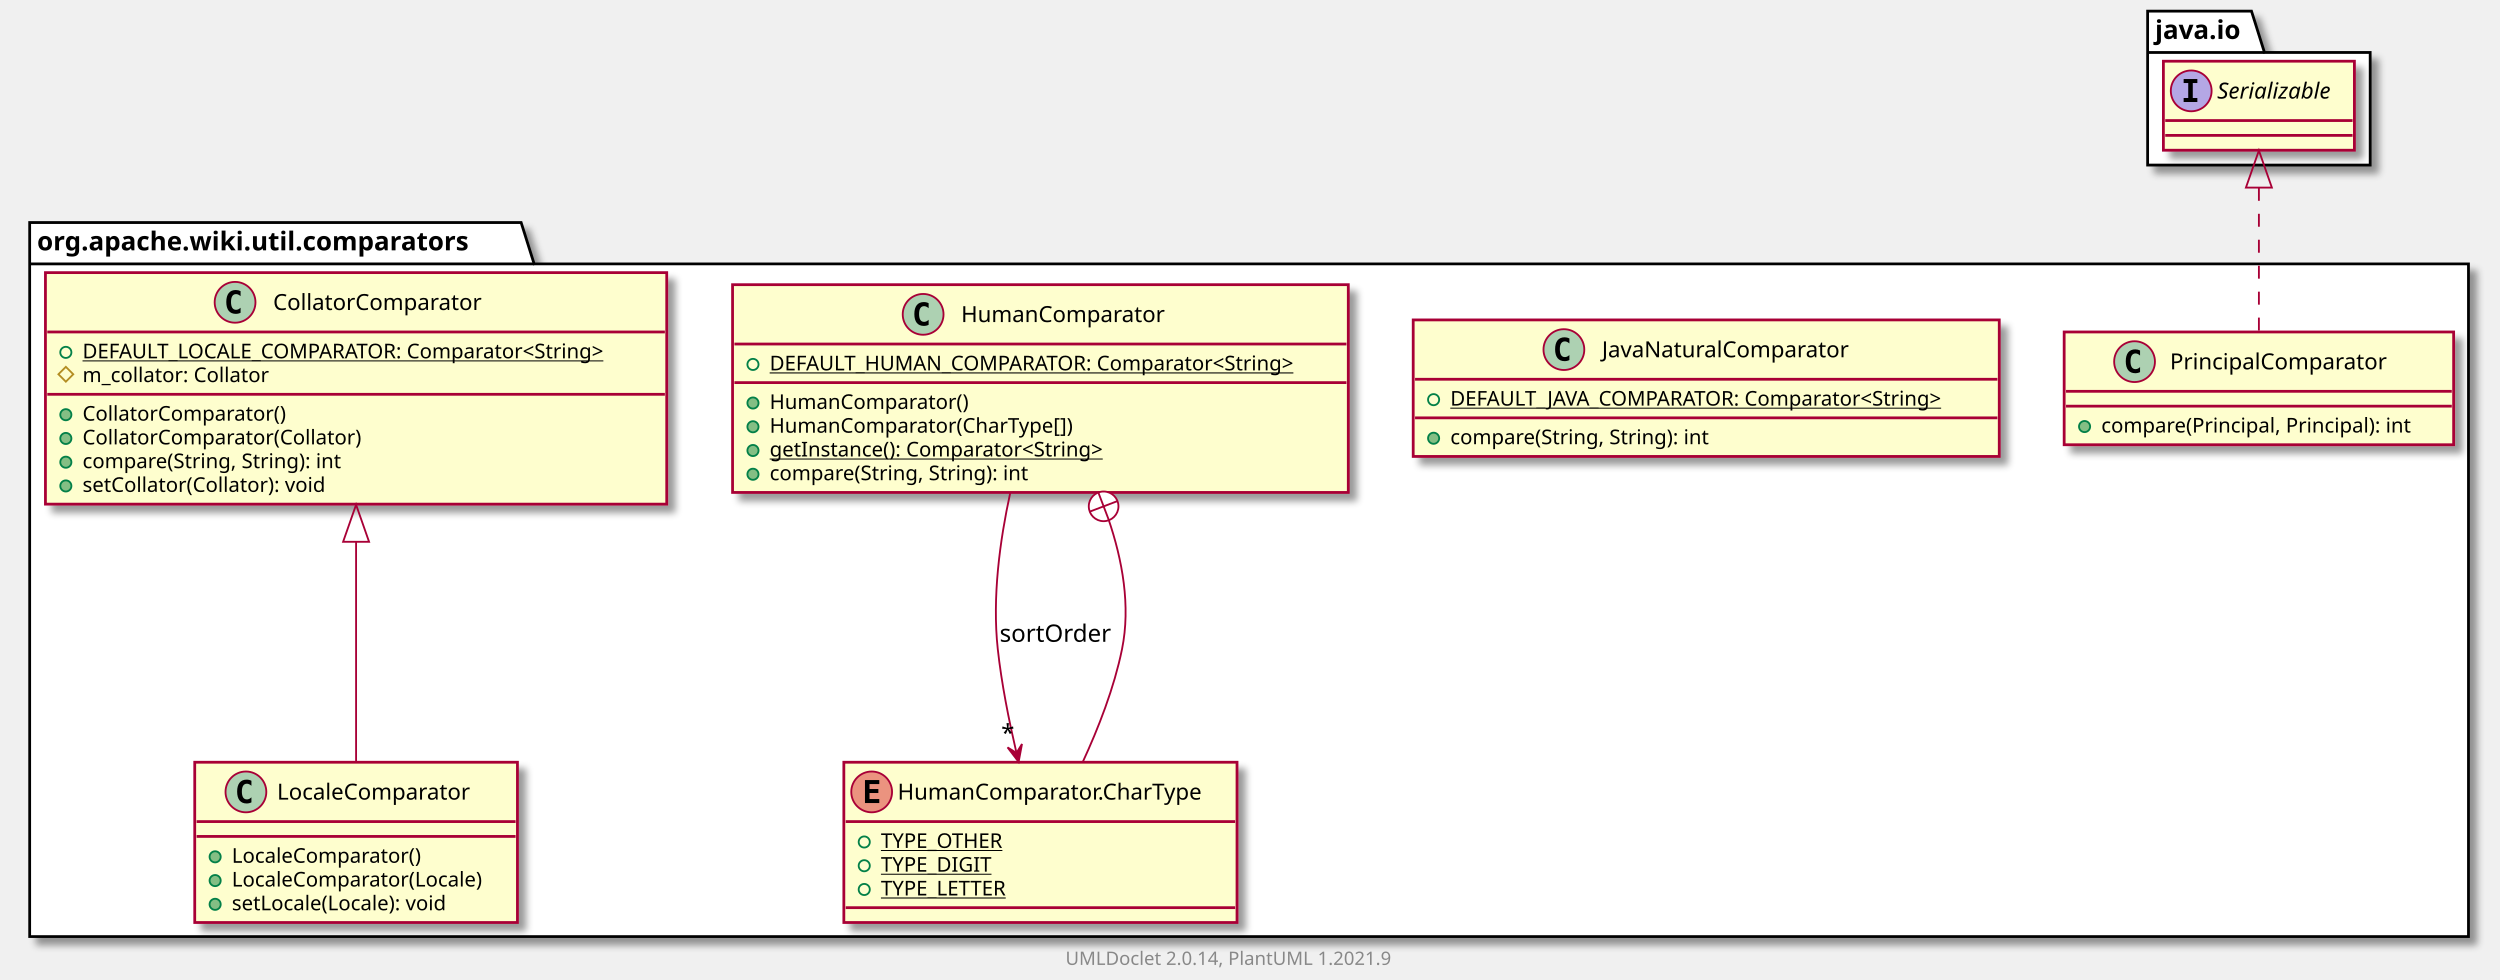
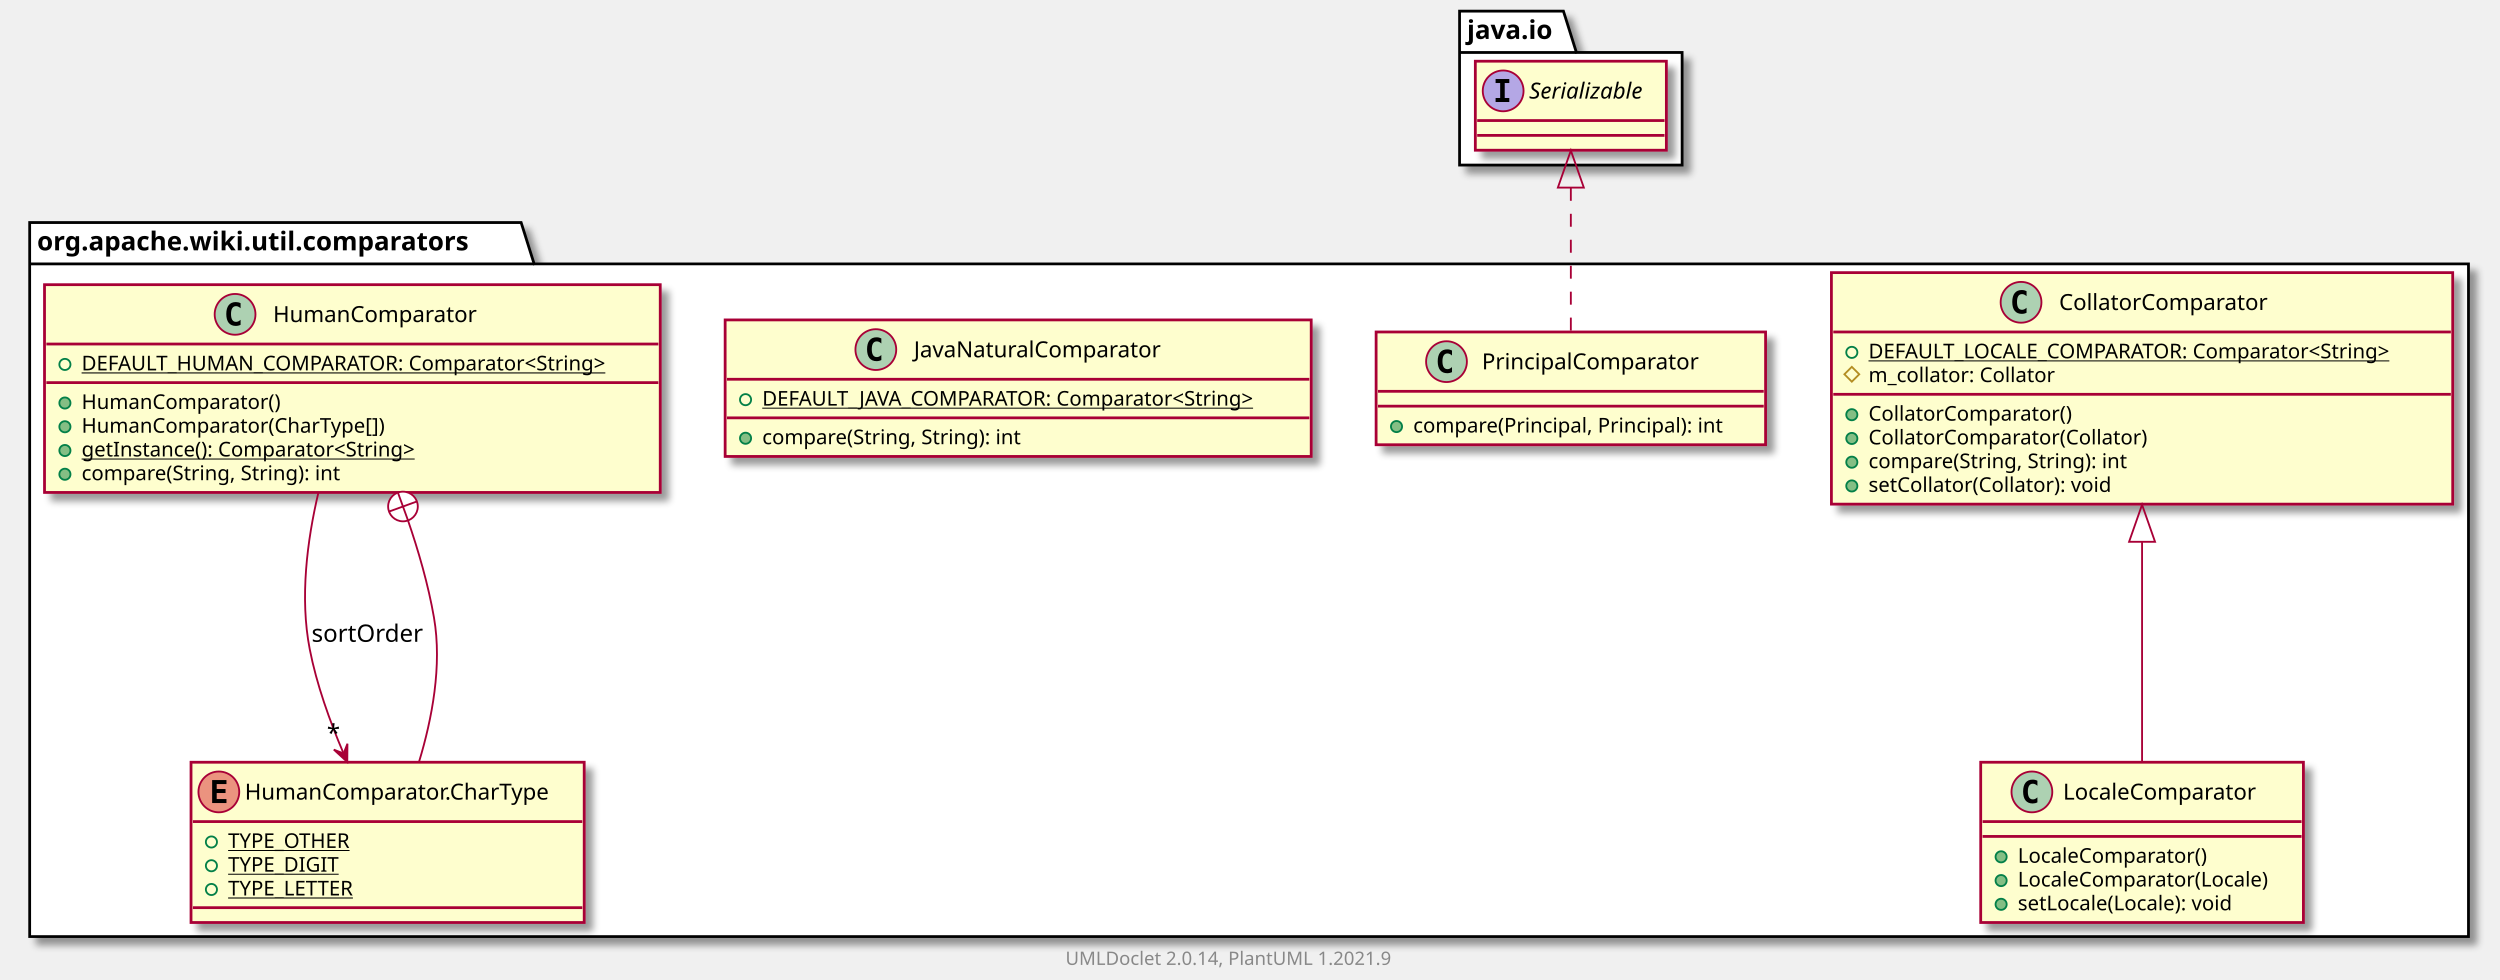
<svg xmlns="http://www.w3.org/2000/svg" xmlns:xlink="http://www.w3.org/1999/xlink" contentScriptType="application/ecmascript" contentStyleType="text/css" height="528px" preserveAspectRatio="none" style="width:1348px;height:528px;background:#FFFFFF;" version="1.1" viewBox="0 0 1348 528" width="1348px" zoomAndPan="magnify">
  <defs>
-     <filter height="300%" id="f13vpi58e7dtao" width="300%" x="-1" y="-1">
+     <filter height="300%" id="flxxqpaqdjwgs" width="300%" x="-1" y="-1">
      <feGaussianBlur result="blurOut" stdDeviation="2.0" />
      <feColorMatrix in="blurOut" result="blurOut2" type="matrix" values="0 0 0 0 0 0 0 0 0 0 0 0 0 0 0 0 0 0 .4 0" />
      <feOffset dx="4.0" dy="4.0" in="blurOut2" result="blurOut3" />
      <feBlend in="SourceGraphic" in2="blurOut3" mode="normal" />
    </filter>
  </defs>
  <g>
-     <polygon fill="#FFFFFF" filter="url(#f13vpi58e7dtao)" points="16,120,281,120,288,142.297,1331,142.297,1331,505,16,505,16,120" style="stroke:#000000;stroke-width:1.5;" />
+     <polygon fill="#FFFFFF" filter="url(#flxxqpaqdjwgs)" points="16,120,281,120,288,142.297,1331,142.297,1331,505,16,505,16,120" style="stroke:#000000;stroke-width:1.5;" />
    <line style="stroke:#000000;stroke-width:1.5;" x1="16" x2="288" y1="142.297" y2="142.297" />
    <text fill="#000000" font-family="sans-serif" font-size="14" font-weight="bold" lengthAdjust="spacing" textLength="259" x="20" y="134.995">org.apache.wiki.util.comparators</text>
-     <polygon fill="#FFFFFF" filter="url(#f13vpi58e7dtao)" points="1158,6,1214,6,1221,28.297,1278,28.297,1278,89,1158,89,1158,6" style="stroke:#000000;stroke-width:1.5;" />
-     <line style="stroke:#000000;stroke-width:1.5;" x1="1158" x2="1221" y1="28.297" y2="28.297" />
-     <text fill="#000000" font-family="sans-serif" font-size="14" font-weight="bold" lengthAdjust="spacing" textLength="50" x="1162" y="20.995">java.io</text>
-     <a href="LocaleComparator.html" target="_top" title="LocaleComparator.html" xlink:actuate="onRequest" xlink:href="LocaleComparator.html" xlink:show="new" xlink:title="LocaleComparator.html" xlink:type="simple">
-       <rect codeLine="3" fill="#FEFECE" filter="url(#f13vpi58e7dtao)" height="86.414" id="org.apache.wiki.util.comparators.LocaleComparator" style="stroke:#A80036;stroke-width:1.5;" width="174" x="105" y="411" />
-       <ellipse cx="132.6" cy="427" fill="#ADD1B2" rx="11" ry="11" style="stroke:#A80036;stroke-width:1.0;" />
-       <path d="M135.569,432.641 Q134.991,432.938 134.35,433.078 Q133.709,433.234 133.006,433.234 Q130.506,433.234 129.178,431.594 Q127.866,429.938 127.866,426.812 Q127.866,423.688 129.178,422.031 Q130.506,420.375 133.006,420.375 Q133.709,420.375 134.35,420.531 Q135.006,420.688 135.569,420.984 L135.569,423.703 Q134.944,423.125 134.35,422.859 Q133.756,422.578 133.131,422.578 Q131.787,422.578 131.1,423.656 Q130.412,424.719 130.412,426.812 Q130.412,428.906 131.1,429.984 Q131.787,431.047 133.131,431.047 Q133.756,431.047 134.35,430.781 Q134.944,430.5 135.569,429.922 L135.569,432.641 Z " fill="#000000" />
-       <text fill="#000000" font-family="sans-serif" font-size="12" lengthAdjust="spacing" textLength="114" x="149.4" y="431.154">LocaleComparator</text>
-       <line style="stroke:#A80036;stroke-width:1.5;" x1="106" x2="278" y1="443" y2="443" />
-       <line style="stroke:#A80036;stroke-width:1.5;" x1="106" x2="278" y1="451" y2="451" />
-       <ellipse cx="116" cy="462" fill="#84BE84" rx="3" ry="3" style="stroke:#038048;stroke-width:1.0;" />
-       <text fill="#000000" font-family="sans-serif" font-size="11" lengthAdjust="spacing" textLength="112" x="125" y="465.21">LocaleComparator()</text>
-       <ellipse cx="116" cy="474.805" fill="#84BE84" rx="3" ry="3" style="stroke:#038048;stroke-width:1.0;" />
-       <text fill="#000000" font-family="sans-serif" font-size="11" lengthAdjust="spacing" textLength="148" x="125" y="478.015">LocaleComparator(Locale)</text>
-       <ellipse cx="116" cy="487.609" fill="#84BE84" rx="3" ry="3" style="stroke:#038048;stroke-width:1.0;" />
-       <text fill="#000000" font-family="sans-serif" font-size="11" lengthAdjust="spacing" textLength="129" x="125" y="490.82">setLocale(Locale): void</text>
+     <polygon fill="#FFFFFF" filter="url(#flxxqpaqdjwgs)" points="787,6,843,6,850,28.297,907,28.297,907,89,787,89,787,6" style="stroke:#000000;stroke-width:1.5;" />
+     <line style="stroke:#000000;stroke-width:1.5;" x1="787" x2="850" y1="28.297" y2="28.297" />
+     <text fill="#000000" font-family="sans-serif" font-size="14" font-weight="bold" lengthAdjust="spacing" textLength="50" x="791" y="20.995">java.io</text>
+     <a href="CollatorComparator.html" target="_top" title="CollatorComparator.html" xlink:actuate="onRequest" xlink:href="CollatorComparator.html" xlink:show="new" xlink:title="CollatorComparator.html" xlink:type="simple">
+       <rect codeLine="3" fill="#FEFECE" filter="url(#flxxqpaqdjwgs)" height="124.828" id="org.apache.wiki.util.comparators.CollatorComparator" style="stroke:#A80036;stroke-width:1.5;" width="335" x="987.5" y="147" />
+       <ellipse cx="1089.75" cy="163" fill="#ADD1B2" rx="11" ry="11" style="stroke:#A80036;stroke-width:1.0;" />
+       <path d="M1092.719,168.641 Q1092.141,168.938 1091.5,169.078 Q1090.859,169.234 1090.156,169.234 Q1087.656,169.234 1086.328,167.594 Q1085.016,165.938 1085.016,162.812 Q1085.016,159.688 1086.328,158.031 Q1087.656,156.375 1090.156,156.375 Q1090.859,156.375 1091.5,156.531 Q1092.156,156.688 1092.719,156.984 L1092.719,159.703 Q1092.094,159.125 1091.5,158.859 Q1090.906,158.578 1090.281,158.578 Q1088.938,158.578 1088.25,159.656 Q1087.562,160.719 1087.562,162.812 Q1087.562,164.906 1088.25,165.984 Q1088.938,167.047 1090.281,167.047 Q1090.906,167.047 1091.5,166.781 Q1092.094,166.5 1092.719,165.922 L1092.719,168.641 Z " fill="#000000" />
+       <text fill="#000000" font-family="sans-serif" font-size="12" lengthAdjust="spacing" textLength="122" x="1110.25" y="167.154">CollatorComparator</text>
+       <line style="stroke:#A80036;stroke-width:1.5;" x1="988.5" x2="1321.5" y1="179" y2="179" />
+       <ellipse cx="998.5" cy="190" rx="3" ry="3" style="stroke:#038048;stroke-width:1.0;fill:none;" />
+       <text fill="#000000" font-family="sans-serif" font-size="11" lengthAdjust="spacing" text-decoration="underline" textLength="309" x="1007.5" y="193.21">DEFAULT_LOCALE_COMPARATOR: Comparator&lt;String&gt;</text>
+       <polygon fill="none" points="998.5,197.805,1002.5,201.805,998.5,205.805,994.5,201.805" style="stroke:#B38D22;stroke-width:1.0;" />
+       <text fill="#000000" font-family="sans-serif" font-size="11" lengthAdjust="spacing" textLength="111" x="1007.5" y="206.015">m_collator: Collator</text>
+       <line style="stroke:#A80036;stroke-width:1.5;" x1="988.5" x2="1321.5" y1="212.609" y2="212.609" />
+       <ellipse cx="998.5" cy="223.609" fill="#84BE84" rx="3" ry="3" style="stroke:#038048;stroke-width:1.0;" />
+       <text fill="#000000" font-family="sans-serif" font-size="11" lengthAdjust="spacing" textLength="120" x="1007.5" y="226.82">CollatorComparator()</text>
+       <ellipse cx="998.5" cy="236.414" fill="#84BE84" rx="3" ry="3" style="stroke:#038048;stroke-width:1.0;" />
+       <text fill="#000000" font-family="sans-serif" font-size="11" lengthAdjust="spacing" textLength="164" x="1007.5" y="239.625">CollatorComparator(Collator)</text>
+       <ellipse cx="998.5" cy="249.219" fill="#84BE84" rx="3" ry="3" style="stroke:#038048;stroke-width:1.0;" />
+       <text fill="#000000" font-family="sans-serif" font-size="11" lengthAdjust="spacing" textLength="156" x="1007.5" y="252.429">compare(String, String): int</text>
+       <ellipse cx="998.5" cy="262.023" fill="#84BE84" rx="3" ry="3" style="stroke:#038048;stroke-width:1.0;" />
+       <text fill="#000000" font-family="sans-serif" font-size="11" lengthAdjust="spacing" textLength="145" x="1007.5" y="265.234">setCollator(Collator): void</text>
    </a>
    <a href="PrincipalComparator.html" target="_top" title="PrincipalComparator.html" xlink:actuate="onRequest" xlink:href="PrincipalComparator.html" xlink:show="new" xlink:title="PrincipalComparator.html" xlink:type="simple">
-       <rect codeLine="9" fill="#FEFECE" filter="url(#f13vpi58e7dtao)" height="60.805" id="org.apache.wiki.util.comparators.PrincipalComparator" style="stroke:#A80036;stroke-width:1.5;" width="210" x="1113" y="179" />
-       <ellipse cx="1150.95" cy="195" fill="#ADD1B2" rx="11" ry="11" style="stroke:#A80036;stroke-width:1.0;" />
-       <path d="M1153.919,200.641 Q1153.341,200.938 1152.7,201.078 Q1152.059,201.234 1151.356,201.234 Q1148.856,201.234 1147.528,199.594 Q1146.216,197.938 1146.216,194.812 Q1146.216,191.688 1147.528,190.031 Q1148.856,188.375 1151.356,188.375 Q1152.059,188.375 1152.7,188.531 Q1153.356,188.688 1153.919,188.984 L1153.919,191.703 Q1153.294,191.125 1152.7,190.859 Q1152.106,190.578 1151.481,190.578 Q1150.138,190.578 1149.45,191.656 Q1148.763,192.719 1148.763,194.812 Q1148.763,196.906 1149.45,197.984 Q1150.138,199.047 1151.481,199.047 Q1152.106,199.047 1152.7,198.781 Q1153.294,198.5 1153.919,197.922 L1153.919,200.641 Z " fill="#000000" />
-       <text fill="#000000" font-family="sans-serif" font-size="12" lengthAdjust="spacing" textLength="127" x="1170.05" y="199.154">PrincipalComparator</text>
-       <line style="stroke:#A80036;stroke-width:1.5;" x1="1114" x2="1322" y1="211" y2="211" />
-       <line style="stroke:#A80036;stroke-width:1.5;" x1="1114" x2="1322" y1="219" y2="219" />
-       <ellipse cx="1124" cy="230" fill="#84BE84" rx="3" ry="3" style="stroke:#038048;stroke-width:1.0;" />
-       <text fill="#000000" font-family="sans-serif" font-size="11" lengthAdjust="spacing" textLength="184" x="1133" y="233.21">compare(Principal, Principal): int</text>
+       <rect codeLine="12" fill="#FEFECE" filter="url(#flxxqpaqdjwgs)" height="60.805" id="org.apache.wiki.util.comparators.PrincipalComparator" style="stroke:#A80036;stroke-width:1.5;" width="210" x="742" y="179" />
+       <ellipse cx="779.95" cy="195" fill="#ADD1B2" rx="11" ry="11" style="stroke:#A80036;stroke-width:1.0;" />
+       <path d="M782.919,200.641 Q782.341,200.938 781.7,201.078 Q781.059,201.234 780.356,201.234 Q777.856,201.234 776.528,199.594 Q775.216,197.938 775.216,194.812 Q775.216,191.688 776.528,190.031 Q777.856,188.375 780.356,188.375 Q781.059,188.375 781.7,188.531 Q782.356,188.688 782.919,188.984 L782.919,191.703 Q782.294,191.125 781.7,190.859 Q781.106,190.578 780.481,190.578 Q779.138,190.578 778.45,191.656 Q777.763,192.719 777.763,194.812 Q777.763,196.906 778.45,197.984 Q779.138,199.047 780.481,199.047 Q781.106,199.047 781.7,198.781 Q782.294,198.5 782.919,197.922 L782.919,200.641 Z " fill="#000000" />
+       <text fill="#000000" font-family="sans-serif" font-size="12" lengthAdjust="spacing" textLength="127" x="799.05" y="199.154">PrincipalComparator</text>
+       <line style="stroke:#A80036;stroke-width:1.5;" x1="743" x2="951" y1="211" y2="211" />
+       <line style="stroke:#A80036;stroke-width:1.5;" x1="743" x2="951" y1="219" y2="219" />
+       <ellipse cx="753" cy="230" fill="#84BE84" rx="3" ry="3" style="stroke:#038048;stroke-width:1.0;" />
+       <text fill="#000000" font-family="sans-serif" font-size="11" lengthAdjust="spacing" textLength="184" x="762" y="233.21">compare(Principal, Principal): int</text>
    </a>
    <a href="JavaNaturalComparator.html" target="_top" title="JavaNaturalComparator.html" xlink:actuate="onRequest" xlink:href="JavaNaturalComparator.html" xlink:show="new" xlink:title="JavaNaturalComparator.html" xlink:type="simple">
-       <rect codeLine="13" fill="#FEFECE" filter="url(#f13vpi58e7dtao)" height="73.609" id="org.apache.wiki.util.comparators.JavaNaturalComparator" style="stroke:#A80036;stroke-width:1.5;" width="316" x="762" y="172.5" />
-       <ellipse cx="843.25" cy="188.5" fill="#ADD1B2" rx="11" ry="11" style="stroke:#A80036;stroke-width:1.0;" />
-       <path d="M846.219,194.141 Q845.641,194.438 845,194.578 Q844.359,194.734 843.656,194.734 Q841.156,194.734 839.828,193.094 Q838.516,191.438 838.516,188.312 Q838.516,185.188 839.828,183.531 Q841.156,181.875 843.656,181.875 Q844.359,181.875 845,182.031 Q845.656,182.188 846.219,182.484 L846.219,185.203 Q845.594,184.625 845,184.359 Q844.406,184.078 843.781,184.078 Q842.438,184.078 841.75,185.156 Q841.062,186.219 841.062,188.312 Q841.062,190.406 841.75,191.484 Q842.438,192.547 843.781,192.547 Q844.406,192.547 845,192.281 Q845.594,192 846.219,191.422 L846.219,194.141 Z " fill="#000000" />
-       <text fill="#000000" font-family="sans-serif" font-size="12" lengthAdjust="spacing" textLength="145" x="863.75" y="192.654">JavaNaturalComparator</text>
-       <line style="stroke:#A80036;stroke-width:1.5;" x1="763" x2="1077" y1="204.5" y2="204.5" />
-       <ellipse cx="773" cy="215.5" rx="3" ry="3" style="stroke:#038048;stroke-width:1.0;fill:none;" />
-       <text fill="#000000" font-family="sans-serif" font-size="11" lengthAdjust="spacing" text-decoration="underline" textLength="290" x="782" y="218.71">DEFAULT_JAVA_COMPARATOR: Comparator&lt;String&gt;</text>
-       <line style="stroke:#A80036;stroke-width:1.5;" x1="763" x2="1077" y1="225.305" y2="225.305" />
-       <ellipse cx="773" cy="236.305" fill="#84BE84" rx="3" ry="3" style="stroke:#038048;stroke-width:1.0;" />
-       <text fill="#000000" font-family="sans-serif" font-size="11" lengthAdjust="spacing" textLength="156" x="782" y="239.515">compare(String, String): int</text>
+       <rect codeLine="16" fill="#FEFECE" filter="url(#flxxqpaqdjwgs)" height="73.609" id="org.apache.wiki.util.comparators.JavaNaturalComparator" style="stroke:#A80036;stroke-width:1.5;" width="316" x="391" y="172.5" />
+       <ellipse cx="472.25" cy="188.5" fill="#ADD1B2" rx="11" ry="11" style="stroke:#A80036;stroke-width:1.0;" />
+       <path d="M475.219,194.141 Q474.641,194.438 474,194.578 Q473.359,194.734 472.656,194.734 Q470.156,194.734 468.828,193.094 Q467.516,191.438 467.516,188.312 Q467.516,185.188 468.828,183.531 Q470.156,181.875 472.656,181.875 Q473.359,181.875 474,182.031 Q474.656,182.188 475.219,182.484 L475.219,185.203 Q474.594,184.625 474,184.359 Q473.406,184.078 472.781,184.078 Q471.438,184.078 470.75,185.156 Q470.062,186.219 470.062,188.312 Q470.062,190.406 470.75,191.484 Q471.438,192.547 472.781,192.547 Q473.406,192.547 474,192.281 Q474.594,192 475.219,191.422 L475.219,194.141 Z " fill="#000000" />
+       <text fill="#000000" font-family="sans-serif" font-size="12" lengthAdjust="spacing" textLength="145" x="492.75" y="192.654">JavaNaturalComparator</text>
+       <line style="stroke:#A80036;stroke-width:1.5;" x1="392" x2="706" y1="204.5" y2="204.5" />
+       <ellipse cx="402" cy="215.5" rx="3" ry="3" style="stroke:#038048;stroke-width:1.0;fill:none;" />
+       <text fill="#000000" font-family="sans-serif" font-size="11" lengthAdjust="spacing" text-decoration="underline" textLength="290" x="411" y="218.71">DEFAULT_JAVA_COMPARATOR: Comparator&lt;String&gt;</text>
+       <line style="stroke:#A80036;stroke-width:1.5;" x1="392" x2="706" y1="225.305" y2="225.305" />
+       <ellipse cx="402" cy="236.305" fill="#84BE84" rx="3" ry="3" style="stroke:#038048;stroke-width:1.0;" />
+       <text fill="#000000" font-family="sans-serif" font-size="11" lengthAdjust="spacing" textLength="156" x="411" y="239.515">compare(String, String): int</text>
+     </a>
+     <a href="LocaleComparator.html" target="_top" title="LocaleComparator.html" xlink:actuate="onRequest" xlink:href="LocaleComparator.html" xlink:show="new" xlink:title="LocaleComparator.html" xlink:type="simple">
+       <rect codeLine="21" fill="#FEFECE" filter="url(#flxxqpaqdjwgs)" height="86.414" id="org.apache.wiki.util.comparators.LocaleComparator" style="stroke:#A80036;stroke-width:1.5;" width="174" x="1068" y="411" />
+       <ellipse cx="1095.6" cy="427" fill="#ADD1B2" rx="11" ry="11" style="stroke:#A80036;stroke-width:1.0;" />
+       <path d="M1098.569,432.641 Q1097.991,432.938 1097.35,433.078 Q1096.709,433.234 1096.006,433.234 Q1093.506,433.234 1092.178,431.594 Q1090.866,429.938 1090.866,426.812 Q1090.866,423.688 1092.178,422.031 Q1093.506,420.375 1096.006,420.375 Q1096.709,420.375 1097.35,420.531 Q1098.006,420.688 1098.569,420.984 L1098.569,423.703 Q1097.944,423.125 1097.35,422.859 Q1096.756,422.578 1096.131,422.578 Q1094.787,422.578 1094.1,423.656 Q1093.412,424.719 1093.412,426.812 Q1093.412,428.906 1094.1,429.984 Q1094.787,431.047 1096.131,431.047 Q1096.756,431.047 1097.35,430.781 Q1097.944,430.5 1098.569,429.922 L1098.569,432.641 Z " fill="#000000" />
+       <text fill="#000000" font-family="sans-serif" font-size="12" lengthAdjust="spacing" textLength="114" x="1112.4" y="431.154">LocaleComparator</text>
+       <line style="stroke:#A80036;stroke-width:1.5;" x1="1069" x2="1241" y1="443" y2="443" />
+       <line style="stroke:#A80036;stroke-width:1.5;" x1="1069" x2="1241" y1="451" y2="451" />
+       <ellipse cx="1079" cy="462" fill="#84BE84" rx="3" ry="3" style="stroke:#038048;stroke-width:1.0;" />
+       <text fill="#000000" font-family="sans-serif" font-size="11" lengthAdjust="spacing" textLength="112" x="1088" y="465.21">LocaleComparator()</text>
+       <ellipse cx="1079" cy="474.805" fill="#84BE84" rx="3" ry="3" style="stroke:#038048;stroke-width:1.0;" />
+       <text fill="#000000" font-family="sans-serif" font-size="11" lengthAdjust="spacing" textLength="148" x="1088" y="478.015">LocaleComparator(Locale)</text>
+       <ellipse cx="1079" cy="487.609" fill="#84BE84" rx="3" ry="3" style="stroke:#038048;stroke-width:1.0;" />
+       <text fill="#000000" font-family="sans-serif" font-size="11" lengthAdjust="spacing" textLength="129" x="1088" y="490.82">setLocale(Locale): void</text>
    </a>
    <a href="HumanComparator.html" target="_top" title="HumanComparator.html" xlink:actuate="onRequest" xlink:href="HumanComparator.html" xlink:show="new" xlink:title="HumanComparator.html" xlink:type="simple">
-       <rect codeLine="18" fill="#FEFECE" filter="url(#f13vpi58e7dtao)" height="112.023" id="org.apache.wiki.util.comparators.HumanComparator" style="stroke:#A80036;stroke-width:1.5;" width="332" x="395" y="153.5" />
-       <ellipse cx="497.75" cy="169.5" fill="#ADD1B2" rx="11" ry="11" style="stroke:#A80036;stroke-width:1.0;" />
-       <path d="M500.719,175.141 Q500.141,175.438 499.5,175.578 Q498.859,175.734 498.156,175.734 Q495.656,175.734 494.328,174.094 Q493.016,172.438 493.016,169.312 Q493.016,166.188 494.328,164.531 Q495.656,162.875 498.156,162.875 Q498.859,162.875 499.5,163.031 Q500.156,163.188 500.719,163.484 L500.719,166.203 Q500.094,165.625 499.5,165.359 Q498.906,165.078 498.281,165.078 Q496.938,165.078 496.25,166.156 Q495.562,167.219 495.562,169.312 Q495.562,171.406 496.25,172.484 Q496.938,173.547 498.281,173.547 Q498.906,173.547 499.5,173.281 Q500.094,173 500.719,172.422 L500.719,175.141 Z " fill="#000000" />
-       <text fill="#000000" font-family="sans-serif" font-size="12" lengthAdjust="spacing" textLength="118" x="518.25" y="173.654">HumanComparator</text>
-       <line style="stroke:#A80036;stroke-width:1.5;" x1="396" x2="726" y1="185.5" y2="185.5" />
-       <ellipse cx="406" cy="196.5" rx="3" ry="3" style="stroke:#038048;stroke-width:1.0;fill:none;" />
-       <text fill="#000000" font-family="sans-serif" font-size="11" lengthAdjust="spacing" text-decoration="underline" textLength="306" x="415" y="199.71">DEFAULT_HUMAN_COMPARATOR: Comparator&lt;String&gt;</text>
-       <line style="stroke:#A80036;stroke-width:1.5;" x1="396" x2="726" y1="206.305" y2="206.305" />
-       <ellipse cx="406" cy="217.305" fill="#84BE84" rx="3" ry="3" style="stroke:#038048;stroke-width:1.0;" />
-       <text fill="#000000" font-family="sans-serif" font-size="11" lengthAdjust="spacing" textLength="116" x="415" y="220.515">HumanComparator()</text>
-       <ellipse cx="406" cy="230.109" fill="#84BE84" rx="3" ry="3" style="stroke:#038048;stroke-width:1.0;" />
-       <text fill="#000000" font-family="sans-serif" font-size="11" lengthAdjust="spacing" textLength="178" x="415" y="233.32">HumanComparator(CharType[])</text>
-       <ellipse cx="406" cy="242.914" fill="#84BE84" rx="3" ry="3" style="stroke:#038048;stroke-width:1.0;" />
-       <text fill="#000000" font-family="sans-serif" font-size="11" lengthAdjust="spacing" text-decoration="underline" textLength="202" x="415" y="246.125">getInstance(): Comparator&lt;String&gt;</text>
-       <ellipse cx="406" cy="255.719" fill="#84BE84" rx="3" ry="3" style="stroke:#038048;stroke-width:1.0;" />
-       <text fill="#000000" font-family="sans-serif" font-size="11" lengthAdjust="spacing" textLength="156" x="415" y="258.929">compare(String, String): int</text>
+       <rect codeLine="27" fill="#FEFECE" filter="url(#flxxqpaqdjwgs)" height="112.023" id="org.apache.wiki.util.comparators.HumanComparator" style="stroke:#A80036;stroke-width:1.5;" width="332" x="24" y="153.5" />
+       <ellipse cx="126.75" cy="169.5" fill="#ADD1B2" rx="11" ry="11" style="stroke:#A80036;stroke-width:1.0;" />
+       <path d="M129.719,175.141 Q129.141,175.438 128.5,175.578 Q127.859,175.734 127.156,175.734 Q124.656,175.734 123.328,174.094 Q122.016,172.438 122.016,169.312 Q122.016,166.188 123.328,164.531 Q124.656,162.875 127.156,162.875 Q127.859,162.875 128.5,163.031 Q129.156,163.188 129.719,163.484 L129.719,166.203 Q129.094,165.625 128.5,165.359 Q127.906,165.078 127.281,165.078 Q125.938,165.078 125.25,166.156 Q124.562,167.219 124.562,169.312 Q124.562,171.406 125.25,172.484 Q125.938,173.547 127.281,173.547 Q127.906,173.547 128.5,173.281 Q129.094,173 129.719,172.422 L129.719,175.141 Z " fill="#000000" />
+       <text fill="#000000" font-family="sans-serif" font-size="12" lengthAdjust="spacing" textLength="118" x="147.25" y="173.654">HumanComparator</text>
+       <line style="stroke:#A80036;stroke-width:1.5;" x1="25" x2="355" y1="185.5" y2="185.5" />
+       <ellipse cx="35" cy="196.5" rx="3" ry="3" style="stroke:#038048;stroke-width:1.0;fill:none;" />
+       <text fill="#000000" font-family="sans-serif" font-size="11" lengthAdjust="spacing" text-decoration="underline" textLength="306" x="44" y="199.71">DEFAULT_HUMAN_COMPARATOR: Comparator&lt;String&gt;</text>
+       <line style="stroke:#A80036;stroke-width:1.5;" x1="25" x2="355" y1="206.305" y2="206.305" />
+       <ellipse cx="35" cy="217.305" fill="#84BE84" rx="3" ry="3" style="stroke:#038048;stroke-width:1.0;" />
+       <text fill="#000000" font-family="sans-serif" font-size="11" lengthAdjust="spacing" textLength="116" x="44" y="220.515">HumanComparator()</text>
+       <ellipse cx="35" cy="230.109" fill="#84BE84" rx="3" ry="3" style="stroke:#038048;stroke-width:1.0;" />
+       <text fill="#000000" font-family="sans-serif" font-size="11" lengthAdjust="spacing" textLength="178" x="44" y="233.32">HumanComparator(CharType[])</text>
+       <ellipse cx="35" cy="242.914" fill="#84BE84" rx="3" ry="3" style="stroke:#038048;stroke-width:1.0;" />
+       <text fill="#000000" font-family="sans-serif" font-size="11" lengthAdjust="spacing" text-decoration="underline" textLength="202" x="44" y="246.125">getInstance(): Comparator&lt;String&gt;</text>
+       <ellipse cx="35" cy="255.719" fill="#84BE84" rx="3" ry="3" style="stroke:#038048;stroke-width:1.0;" />
+       <text fill="#000000" font-family="sans-serif" font-size="11" lengthAdjust="spacing" textLength="156" x="44" y="258.929">compare(String, String): int</text>
    </a>
    <a href="HumanComparator.CharType.html" target="_top" title="HumanComparator.CharType.html" xlink:actuate="onRequest" xlink:href="HumanComparator.CharType.html" xlink:show="new" xlink:title="HumanComparator.CharType.html" xlink:type="simple">
-       <rect codeLine="26" fill="#FEFECE" filter="url(#f13vpi58e7dtao)" height="86.414" id="org.apache.wiki.util.comparators.HumanComparator.CharType" style="stroke:#A80036;stroke-width:1.5;" width="212" x="455" y="411" />
-       <ellipse cx="470" cy="427" fill="#EB937F" rx="11" ry="11" style="stroke:#A80036;stroke-width:1.0;" />
-       <path d="M474.109,433 L466.391,433 L466.391,420.609 L474.109,420.609 L474.109,422.766 L468.844,422.766 L468.844,425.438 L473.609,425.438 L473.609,427.594 L468.844,427.594 L468.844,430.844 L474.109,430.844 L474.109,433 Z " fill="#000000" />
-       <text fill="#000000" font-family="sans-serif" font-size="12" lengthAdjust="spacing" textLength="180" x="484" y="431.154">HumanComparator.CharType</text>
-       <line style="stroke:#A80036;stroke-width:1.5;" x1="456" x2="666" y1="443" y2="443" />
-       <ellipse cx="466" cy="454" rx="3" ry="3" style="stroke:#038048;stroke-width:1.0;fill:none;" />
-       <text fill="#000000" font-family="sans-serif" font-size="11" lengthAdjust="spacing" text-decoration="underline" textLength="72" x="475" y="457.21">TYPE_OTHER</text>
-       <ellipse cx="466" cy="466.805" rx="3" ry="3" style="stroke:#038048;stroke-width:1.0;fill:none;" />
-       <text fill="#000000" font-family="sans-serif" font-size="11" lengthAdjust="spacing" text-decoration="underline" textLength="64" x="475" y="470.015">TYPE_DIGIT</text>
-       <ellipse cx="466" cy="479.609" rx="3" ry="3" style="stroke:#038048;stroke-width:1.0;fill:none;" />
-       <text fill="#000000" font-family="sans-serif" font-size="11" lengthAdjust="spacing" text-decoration="underline" textLength="75" x="475" y="482.82">TYPE_LETTER</text>
-       <line style="stroke:#A80036;stroke-width:1.5;" x1="456" x2="666" y1="489.414" y2="489.414" />
+       <rect codeLine="35" fill="#FEFECE" filter="url(#flxxqpaqdjwgs)" height="86.414" id="org.apache.wiki.util.comparators.HumanComparator.CharType" style="stroke:#A80036;stroke-width:1.5;" width="212" x="103" y="411" />
+       <ellipse cx="118" cy="427" fill="#EB937F" rx="11" ry="11" style="stroke:#A80036;stroke-width:1.0;" />
+       <path d="M122.109,433 L114.391,433 L114.391,420.609 L122.109,420.609 L122.109,422.766 L116.844,422.766 L116.844,425.438 L121.609,425.438 L121.609,427.594 L116.844,427.594 L116.844,430.844 L122.109,430.844 L122.109,433 Z " fill="#000000" />
+       <text fill="#000000" font-family="sans-serif" font-size="12" lengthAdjust="spacing" textLength="180" x="132" y="431.154">HumanComparator.CharType</text>
+       <line style="stroke:#A80036;stroke-width:1.5;" x1="104" x2="314" y1="443" y2="443" />
+       <ellipse cx="114" cy="454" rx="3" ry="3" style="stroke:#038048;stroke-width:1.0;fill:none;" />
+       <text fill="#000000" font-family="sans-serif" font-size="11" lengthAdjust="spacing" text-decoration="underline" textLength="72" x="123" y="457.21">TYPE_OTHER</text>
+       <ellipse cx="114" cy="466.805" rx="3" ry="3" style="stroke:#038048;stroke-width:1.0;fill:none;" />
+       <text fill="#000000" font-family="sans-serif" font-size="11" lengthAdjust="spacing" text-decoration="underline" textLength="64" x="123" y="470.015">TYPE_DIGIT</text>
+       <ellipse cx="114" cy="479.609" rx="3" ry="3" style="stroke:#038048;stroke-width:1.0;fill:none;" />
+       <text fill="#000000" font-family="sans-serif" font-size="11" lengthAdjust="spacing" text-decoration="underline" textLength="75" x="123" y="482.82">TYPE_LETTER</text>
+       <line style="stroke:#A80036;stroke-width:1.5;" x1="104" x2="314" y1="489.414" y2="489.414" />
    </a>
-     <a href="CollatorComparator.html" target="_top" title="CollatorComparator.html" xlink:actuate="onRequest" xlink:href="CollatorComparator.html" xlink:show="new" xlink:title="CollatorComparator.html" xlink:type="simple">
-       <rect codeLine="32" fill="#FEFECE" filter="url(#f13vpi58e7dtao)" height="124.828" id="org.apache.wiki.util.comparators.CollatorComparator" style="stroke:#A80036;stroke-width:1.5;" width="335" x="24.5" y="147" />
-       <ellipse cx="126.75" cy="163" fill="#ADD1B2" rx="11" ry="11" style="stroke:#A80036;stroke-width:1.0;" />
-       <path d="M129.719,168.641 Q129.141,168.938 128.5,169.078 Q127.859,169.234 127.156,169.234 Q124.656,169.234 123.328,167.594 Q122.016,165.938 122.016,162.812 Q122.016,159.688 123.328,158.031 Q124.656,156.375 127.156,156.375 Q127.859,156.375 128.5,156.531 Q129.156,156.688 129.719,156.984 L129.719,159.703 Q129.094,159.125 128.5,158.859 Q127.906,158.578 127.281,158.578 Q125.938,158.578 125.25,159.656 Q124.562,160.719 124.562,162.812 Q124.562,164.906 125.25,165.984 Q125.938,167.047 127.281,167.047 Q127.906,167.047 128.5,166.781 Q129.094,166.5 129.719,165.922 L129.719,168.641 Z " fill="#000000" />
-       <text fill="#000000" font-family="sans-serif" font-size="12" lengthAdjust="spacing" textLength="122" x="147.25" y="167.154">CollatorComparator</text>
-       <line style="stroke:#A80036;stroke-width:1.5;" x1="25.5" x2="358.5" y1="179" y2="179" />
-       <ellipse cx="35.5" cy="190" rx="3" ry="3" style="stroke:#038048;stroke-width:1.0;fill:none;" />
-       <text fill="#000000" font-family="sans-serif" font-size="11" lengthAdjust="spacing" text-decoration="underline" textLength="309" x="44.5" y="193.21">DEFAULT_LOCALE_COMPARATOR: Comparator&lt;String&gt;</text>
-       <polygon fill="none" points="35.5,197.805,39.5,201.805,35.5,205.805,31.5,201.805" style="stroke:#B38D22;stroke-width:1.0;" />
-       <text fill="#000000" font-family="sans-serif" font-size="11" lengthAdjust="spacing" textLength="111" x="44.5" y="206.015">m_collator: Collator</text>
-       <line style="stroke:#A80036;stroke-width:1.5;" x1="25.5" x2="358.5" y1="212.609" y2="212.609" />
-       <ellipse cx="35.5" cy="223.609" fill="#84BE84" rx="3" ry="3" style="stroke:#038048;stroke-width:1.0;" />
-       <text fill="#000000" font-family="sans-serif" font-size="11" lengthAdjust="spacing" textLength="120" x="44.5" y="226.82">CollatorComparator()</text>
-       <ellipse cx="35.5" cy="236.414" fill="#84BE84" rx="3" ry="3" style="stroke:#038048;stroke-width:1.0;" />
-       <text fill="#000000" font-family="sans-serif" font-size="11" lengthAdjust="spacing" textLength="164" x="44.5" y="239.625">CollatorComparator(Collator)</text>
-       <ellipse cx="35.5" cy="249.219" fill="#84BE84" rx="3" ry="3" style="stroke:#038048;stroke-width:1.0;" />
-       <text fill="#000000" font-family="sans-serif" font-size="11" lengthAdjust="spacing" textLength="156" x="44.5" y="252.429">compare(String, String): int</text>
-       <ellipse cx="35.5" cy="262.023" fill="#84BE84" rx="3" ry="3" style="stroke:#038048;stroke-width:1.0;" />
-       <text fill="#000000" font-family="sans-serif" font-size="11" lengthAdjust="spacing" textLength="145" x="44.5" y="265.234">setCollator(Collator): void</text>
-     </a>
-     <rect codeLine="48" fill="#FEFECE" filter="url(#f13vpi58e7dtao)" height="48" id="java.io.Serializable" style="stroke:#A80036;stroke-width:1.5;" width="103" x="1166.5" y="33" />
-     <ellipse cx="1181.5" cy="49" fill="#B4A7E5" rx="11" ry="11" style="stroke:#A80036;stroke-width:1.0;" />
-     <path d="M1177.422,44.766 L1177.422,42.609 L1184.812,42.609 L1184.812,44.766 L1182.344,44.766 L1182.344,52.844 L1184.812,52.844 L1184.812,55 L1177.422,55 L1177.422,52.844 L1179.891,52.844 L1179.891,44.766 L1177.422,44.766 Z " fill="#000000" />
-     <text fill="#000000" font-family="sans-serif" font-size="12" font-style="italic" lengthAdjust="spacing" textLength="71" x="1195.5" y="53.154">Serializable</text>
-     <line style="stroke:#A80036;stroke-width:1.5;" x1="1167.5" x2="1268.5" y1="65" y2="65" />
-     <line style="stroke:#A80036;stroke-width:1.5;" x1="1167.5" x2="1268.5" y1="73" y2="73" />
-     <path codeLine="41" d="M192,292.266 C192,332.023 192,378.022 192,410.776 " fill="none" id="org.apache.wiki.util.comparators.CollatorComparator-backto-org.apache.wiki.util.comparators.LocaleComparator" style="stroke:#A80036;stroke-width:1.0;" />
-     <polygon fill="none" points="185,292.147,192,272.147,199,292.147,185,292.147" style="stroke:#A80036;stroke-width:1.0;" />
-     <path codeLine="42" d="M1218,101.267 C1218,126.165 1218,156.618 1218,178.872 " fill="none" id="java.io.Serializable-backto-org.apache.wiki.util.comparators.PrincipalComparator" style="stroke:#A80036;stroke-width:1.0;stroke-dasharray:7.0,7.0;" />
-     <polygon fill="none" points="1211,101.164,1218,81.164,1225,101.164,1211,101.164" style="stroke:#A80036;stroke-width:1.0;" />
-     <path codeLine="43" d="M544.722,265.713 C539.129,291.335 534.953,322.112 538,350 C540.002,368.325 543.933,388.148 547.986,405.525 " fill="none" id="org.apache.wiki.util.comparators.HumanComparator-to-org.apache.wiki.util.comparators.HumanComparator.CharType" style="stroke:#A80036;stroke-width:1.0;" />
-     <polygon fill="#A80036" points="549.246,410.834,551.06,401.154,548.091,405.969,543.276,403.001,549.246,410.834" style="stroke:#A80036;stroke-width:1.0;" />
-     <text fill="#000000" font-family="sans-serif" font-size="13" lengthAdjust="spacing" textLength="61" x="539" y="346.067">sortOrder</text>
-     <text fill="#000000" font-family="sans-serif" font-size="13" lengthAdjust="spacing" textLength="7" x="539.815" y="399.804">*</text>
-     <path codeLine="44" d="M597.621,279.73 C605.24,301.954 609.71,326.779 605,350 C600.771,370.847 592.224,392.704 583.777,410.971 " fill="none" id="org.apache.wiki.util.comparators.HumanComparator-backto-org.apache.wiki.util.comparators.HumanComparator.CharType" style="stroke:#A80036;stroke-width:1.0;" />
-     <ellipse cx="595.069" cy="273.022" fill="#FFFFFF" rx="8" ry="8" style="stroke:#A80036;stroke-width:1.0;" />
-     <line style="stroke:#A80036;stroke-width:1.0;" x1="597.914" x2="592.224" y1="280.499" y2="265.545" />
-     <line style="stroke:#A80036;stroke-width:1.0;" x1="587.592" x2="602.546" y1="275.866" y2="270.177" />
+     <rect codeLine="48" fill="#FEFECE" filter="url(#flxxqpaqdjwgs)" height="48" id="java.io.Serializable" style="stroke:#A80036;stroke-width:1.5;" width="103" x="795.5" y="33" />
+     <ellipse cx="810.5" cy="49" fill="#B4A7E5" rx="11" ry="11" style="stroke:#A80036;stroke-width:1.0;" />
+     <path d="M806.422,44.766 L806.422,42.609 L813.812,42.609 L813.812,44.766 L811.344,44.766 L811.344,52.844 L813.812,52.844 L813.812,55 L806.422,55 L806.422,52.844 L808.891,52.844 L808.891,44.766 L806.422,44.766 Z " fill="#000000" />
+     <text fill="#000000" font-family="sans-serif" font-size="12" font-style="italic" lengthAdjust="spacing" textLength="71" x="824.5" y="53.154">Serializable</text>
+     <line style="stroke:#A80036;stroke-width:1.5;" x1="796.5" x2="897.5" y1="65" y2="65" />
+     <line style="stroke:#A80036;stroke-width:1.5;" x1="796.5" x2="897.5" y1="73" y2="73" />
+     <path codeLine="41" d="M847,101.267 C847,126.165 847,156.618 847,178.872 " fill="none" id="java.io.Serializable-backto-org.apache.wiki.util.comparators.PrincipalComparator" style="stroke:#A80036;stroke-width:1.0;stroke-dasharray:7.0,7.0;" />
+     <polygon fill="none" points="840,101.164,847,81.164,854,101.164,840,101.164" style="stroke:#A80036;stroke-width:1.0;" />
+     <path codeLine="42" d="M1155,292.266 C1155,332.023 1155,378.022 1155,410.776 " fill="none" id="org.apache.wiki.util.comparators.CollatorComparator-backto-org.apache.wiki.util.comparators.LocaleComparator" style="stroke:#A80036;stroke-width:1.0;" />
+     <polygon fill="none" points="1148,292.147,1155,272.147,1162,292.147,1148,292.147" style="stroke:#A80036;stroke-width:1.0;" />
+     <path codeLine="43" d="M171.66,265.698 C165.599,291.453 161.626,322.34 167,350 C170.683,368.957 177.816,388.835 185.173,406.075 " fill="none" id="org.apache.wiki.util.comparators.HumanComparator-to-org.apache.wiki.util.comparators.HumanComparator.CharType" style="stroke:#A80036;stroke-width:1.0;" />
+     <polygon fill="#A80036" points="187.252,410.864,187.338,401.016,185.261,406.277,180,404.2,187.252,410.864" style="stroke:#A80036;stroke-width:1.0;" />
+     <text fill="#000000" font-family="sans-serif" font-size="13" lengthAdjust="spacing" textLength="61" x="168" y="346.067">sortOrder</text>
+     <text fill="#000000" font-family="sans-serif" font-size="13" lengthAdjust="spacing" textLength="7" x="176.228" y="399.839">*</text>
+     <path codeLine="44" d="M219.735,279.884 C225.642,296.967 230.957,315.391 234,333 C238.475,358.893 232.943,387.712 225.956,410.728 " fill="none" id="org.apache.wiki.util.comparators.HumanComparator-backto-org.apache.wiki.util.comparators.HumanComparator.CharType" style="stroke:#A80036;stroke-width:1.0;" />
+     <ellipse cx="217.278" cy="273.106" fill="#FFFFFF" rx="8" ry="8" style="stroke:#A80036;stroke-width:1.0;" />
+     <line style="stroke:#A80036;stroke-width:1.0;" x1="220.004" x2="214.552" y1="280.627" y2="265.585" />
+     <line style="stroke:#A80036;stroke-width:1.0;" x1="209.757" x2="224.799" y1="275.832" y2="270.38" />
    <text fill="#888888" font-family="sans-serif" font-size="10" lengthAdjust="spacing" textLength="186" x="574.5" y="520.282">UMLDoclet 2.0.14, PlantUML 1.2021.9</text>
  </g>
</svg>
